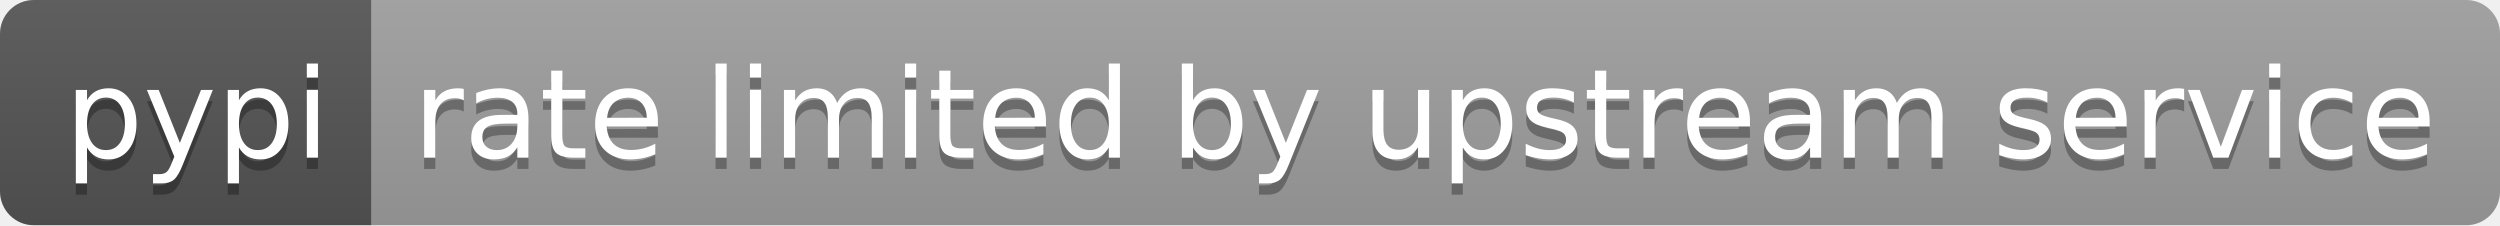
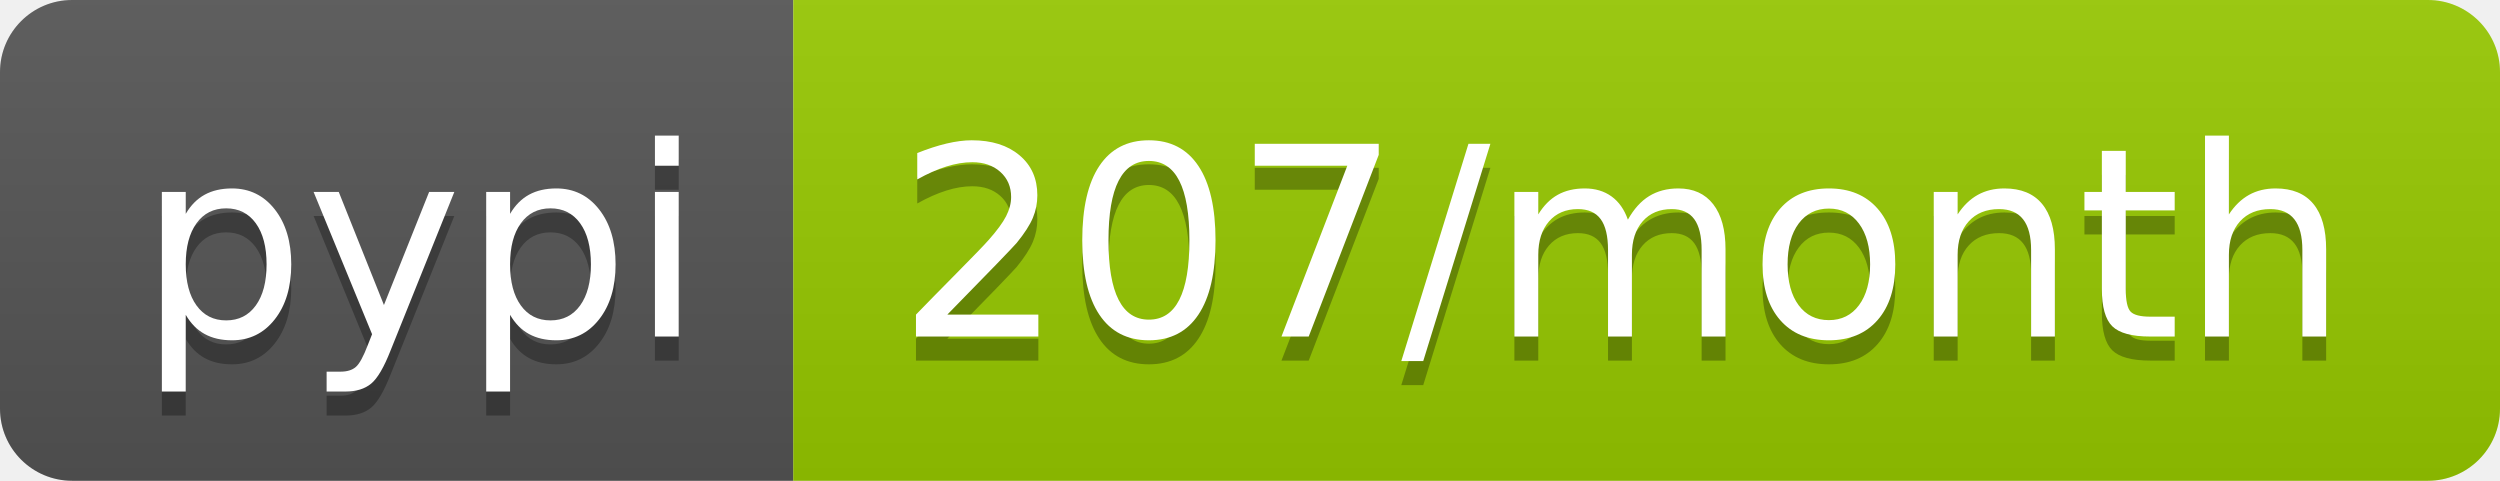
- <svg xmlns="http://www.w3.org/2000/svg" width="222" height="20" role="img" aria-label="pypi: rate limited by upstream service">
+ <svg xmlns="http://www.w3.org/2000/svg" width="104" height="20" role="img" aria-label="pypi: 207/month">
  <linearGradient id="s" x2="0" y2="100%">
    <stop offset="0" stop-color="#bbb" stop-opacity=".1" />
    <stop offset="1" stop-opacity=".1" />
  </linearGradient>
  <clipPath id="r">
-     <rect width="222" height="20" rx="3" fill="#fff" />
+     <rect width="104" height="20" rx="3" fill="#fff" />
  </clipPath>
  <g clip-path="url(#r)">
    <rect width="33" height="20" fill="#555" />
-     <rect x="33" width="189" height="20" fill="#9f9f9f" />
-     <rect width="222" height="20" fill="url(#s)" />
+     <rect x="33" width="71" height="20" fill="#97ca00" />
+     <rect width="104" height="20" fill="url(#s)" />
  </g>
  <g fill="#fff" text-anchor="middle" font-family="Verdana,Geneva,DejaVu Sans,sans-serif" text-rendering="geometricPrecision" font-size="110">
    <text aria-hidden="true" x="175" y="150" fill="#010101" fill-opacity=".3" transform="scale(.1)" textLength="230">pypi</text>
    <text x="175" y="140" transform="scale(.1)" fill="#fff" textLength="230">pypi</text>
-     <text aria-hidden="true" x="1265" y="150" fill="#010101" fill-opacity=".3" transform="scale(.1)" textLength="1790">rate limited by upstream service</text>
-     <text x="1265" y="140" transform="scale(.1)" fill="#fff" textLength="1790">rate limited by upstream service</text>
+     <text aria-hidden="true" x="675" y="150" fill="#010101" fill-opacity=".3" transform="scale(.1)" textLength="610">207/month</text>
+     <text x="675" y="140" transform="scale(.1)" fill="#fff" textLength="610">207/month</text>
  </g>
</svg>
